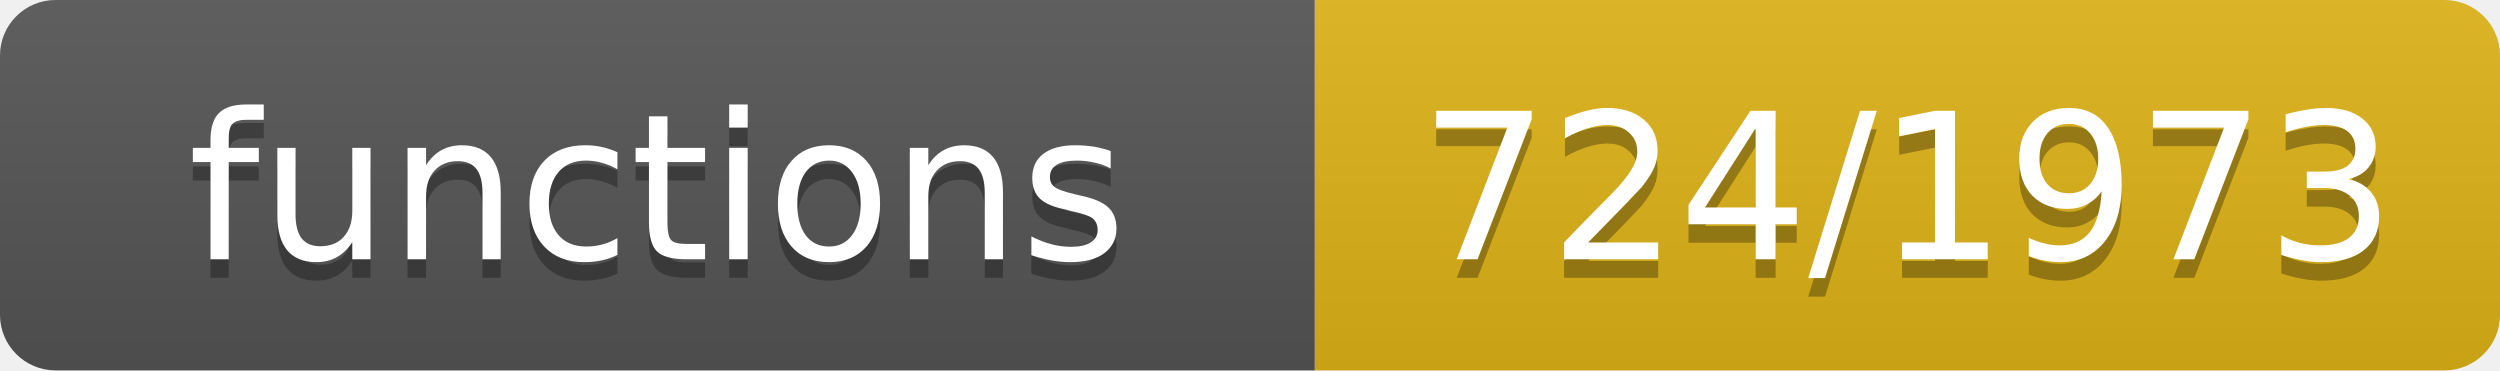
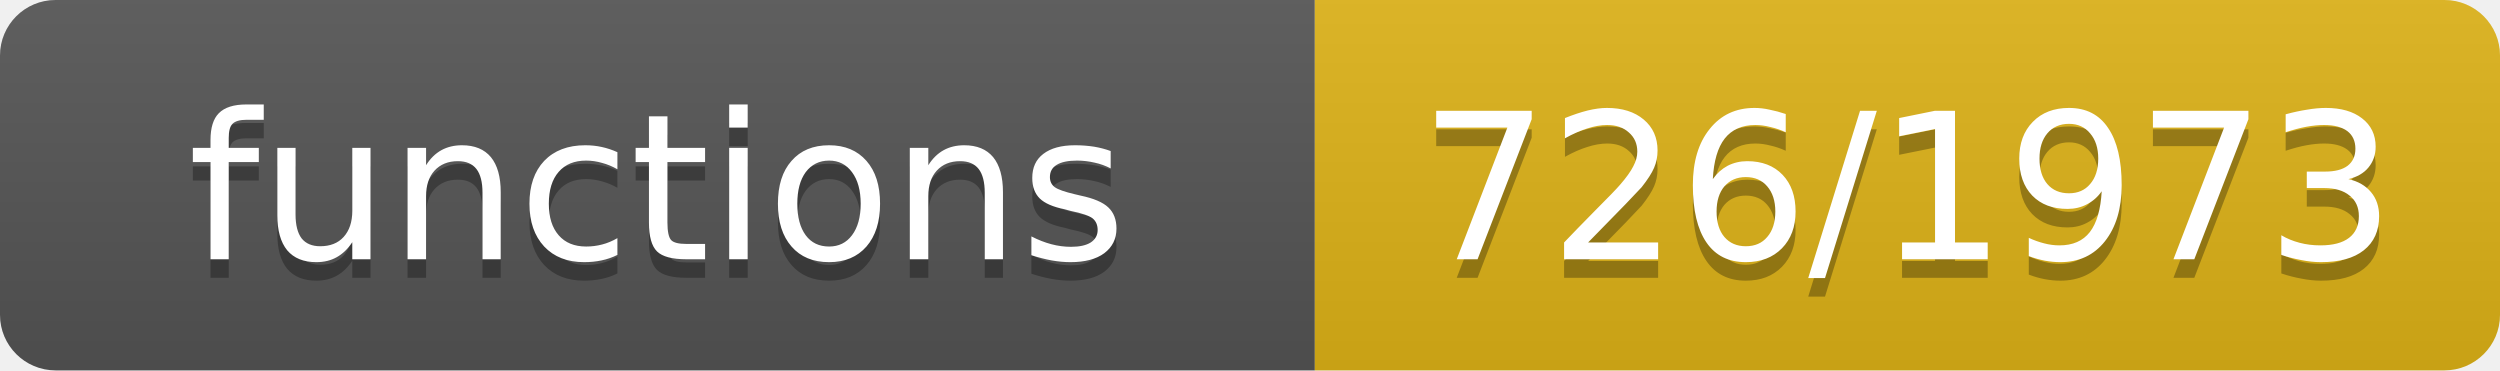
- <svg xmlns="http://www.w3.org/2000/svg" width="135" height="20" role="img" aria-label="functions: 724/1973">
+ <svg xmlns="http://www.w3.org/2000/svg" width="135" height="20" role="img" aria-label="functions: 726/1973">
  <linearGradient id="s" x2="0" y2="100%">
    <stop offset="0" stop-color="#bbb" stop-opacity=".1" />
    <stop offset="1" stop-opacity=".1" />
  </linearGradient>
  <clipPath id="r">
    <rect width="135" height="20" rx="3" fill="#fff" />
  </clipPath>
  <g clip-path="url(#r)">
    <rect width="71" height="20" fill="#555" />
    <rect x="71" width="64" height="20" fill="#dfb317" />
    <rect width="135" height="20" fill="url(#s)" />
  </g>
  <g fill="#fff" text-anchor="middle" font-family="Verdana,Geneva,DejaVu Sans,sans-serif" font-size="11">
    <text x="35.5" y="15" fill="#010101" fill-opacity=".3">functions</text>
    <text x="35.5" y="14">functions</text>
-     <text x="103.0" y="15" fill="#010101" fill-opacity=".3">724/1973</text>
-     <text x="103.0" y="14">724/1973</text>
+     <text x="103.0" y="15" fill="#010101" fill-opacity=".3">726/1973</text>
+     <text x="103.0" y="14">726/1973</text>
  </g>
</svg>
